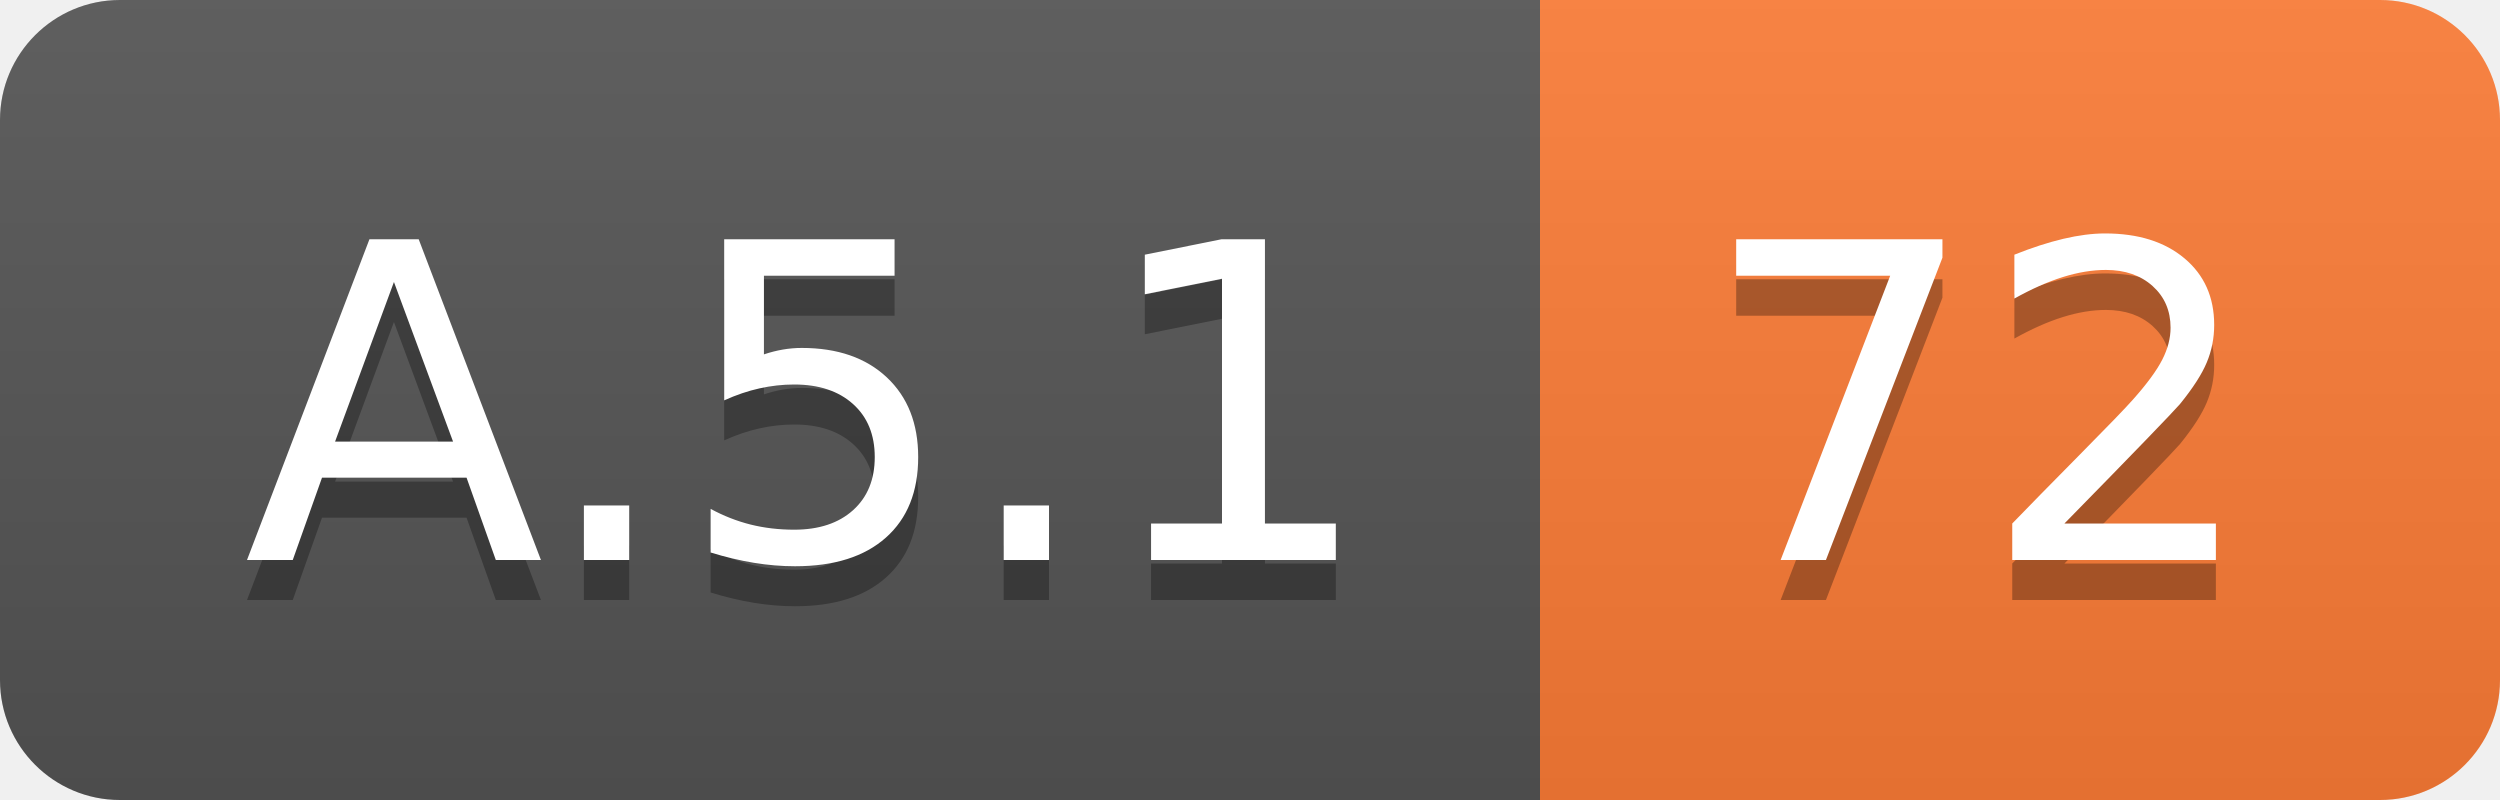
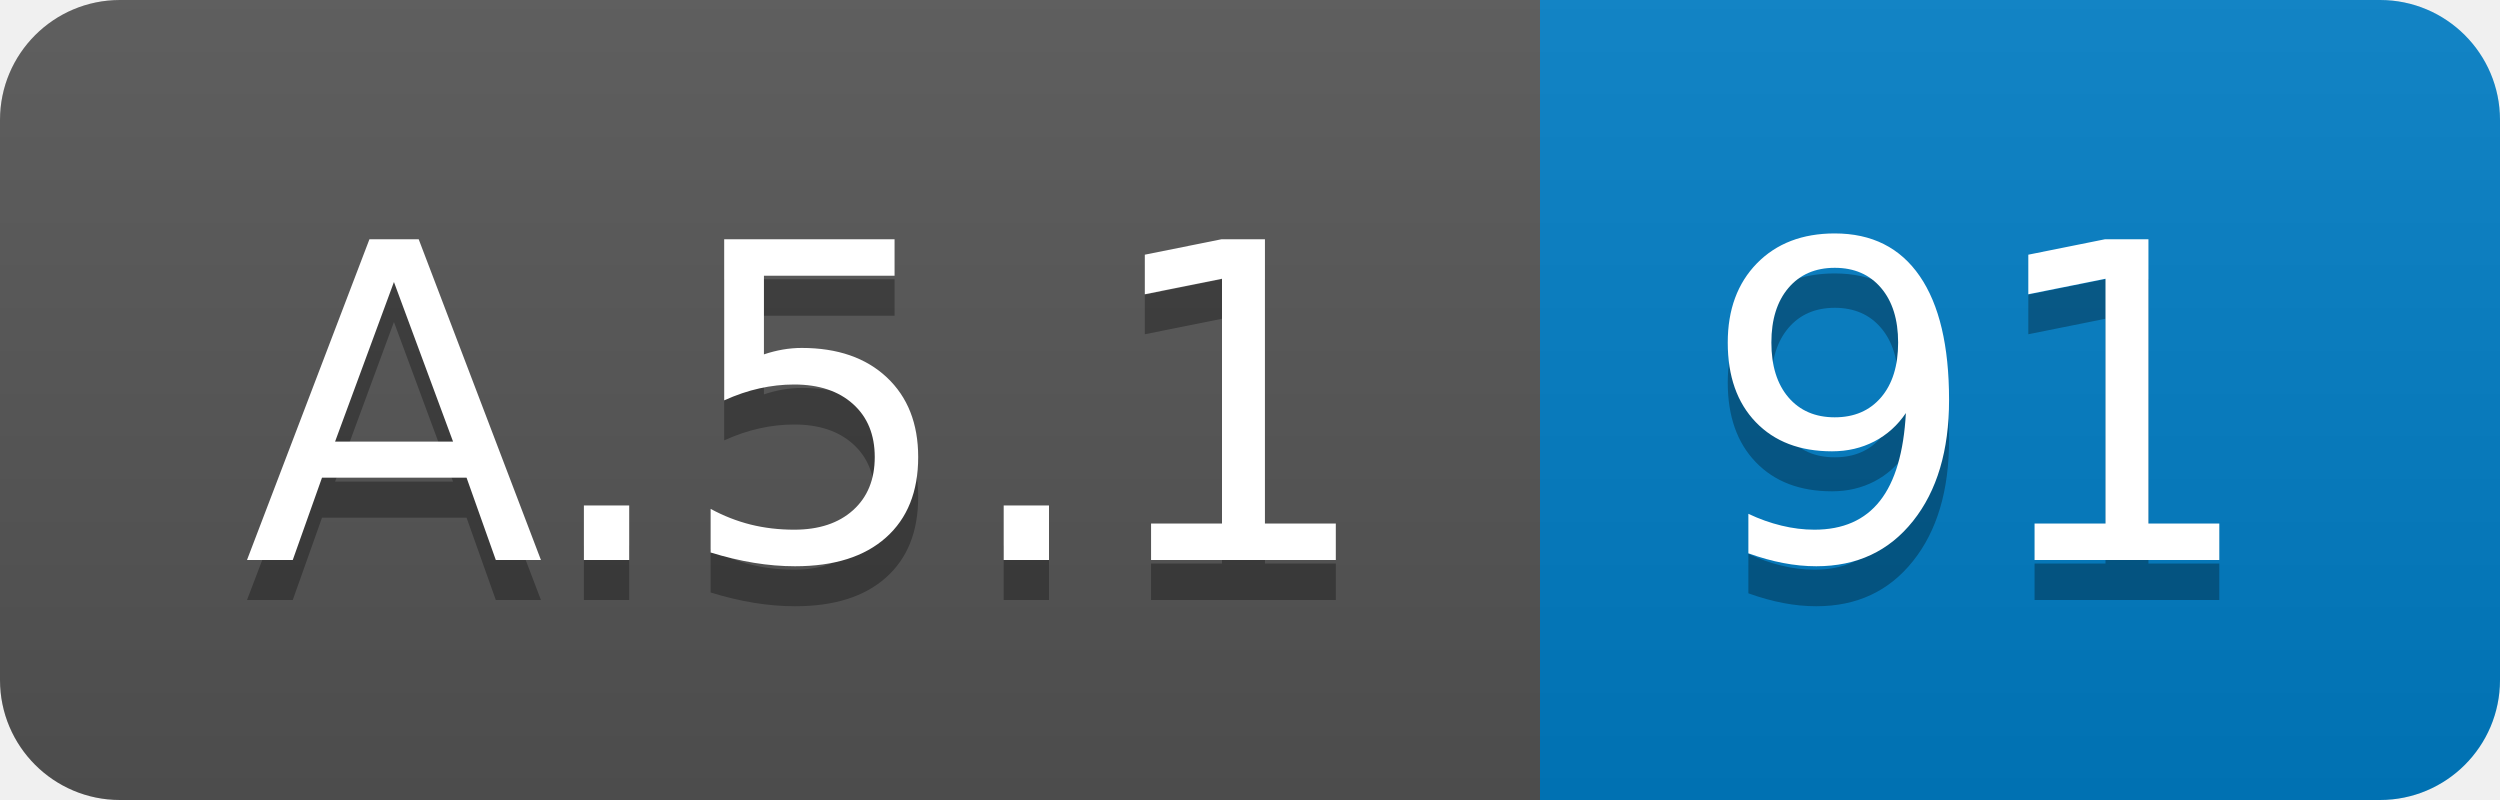
<svg xmlns="http://www.w3.org/2000/svg" width="62.5" height="20">
  <linearGradient id="smooth" x2="0" y2="100%">
    <stop offset="0" stop-color="#bbb" stop-opacity=".1" />
    <stop offset="1" stop-opacity=".1" />
  </linearGradient>
  <clipPath id="round">
    <rect width="62.5" height="20" rx="3" fill="#fff" />
  </clipPath>
  <g clip-path="url(#round)">
    <rect width="38.5" height="20" fill="#555" />
-     <rect x="38.5" width="24.0" height="20" fill="#fe7d37" />
+     <rect x="38.5" width="24.0" height="20" fill="#007ec6" />
    <rect width="62.5" height="20" fill="url(#smooth)" />
  </g>
  <g fill="#fff" text-anchor="middle" font-family="DejaVu Sans,Verdana,Geneva,sans-serif" font-size="110">
    <text x="202.5" y="150" fill="#010101" fill-opacity=".3" transform="scale(0.1)" textLength="285.0" lengthAdjust="spacing">A.5.1</text>
    <text x="202.5" y="140" transform="scale(0.1)" textLength="285.0" lengthAdjust="spacing">A.5.1</text>
-     <text x="495.0" y="150" fill="#010101" fill-opacity=".3" transform="scale(0.1)" textLength="140.0" lengthAdjust="spacing">72</text>
-     <text x="495.0" y="140" transform="scale(0.1)" textLength="140.0" lengthAdjust="spacing">72</text>
+     <text x="495.0" y="150" fill="#010101" fill-opacity=".3" transform="scale(0.1)" textLength="140.0" lengthAdjust="spacing">91</text>
+     <text x="495.0" y="140" transform="scale(0.1)" textLength="140.0" lengthAdjust="spacing">91</text>
  </g>
</svg>
